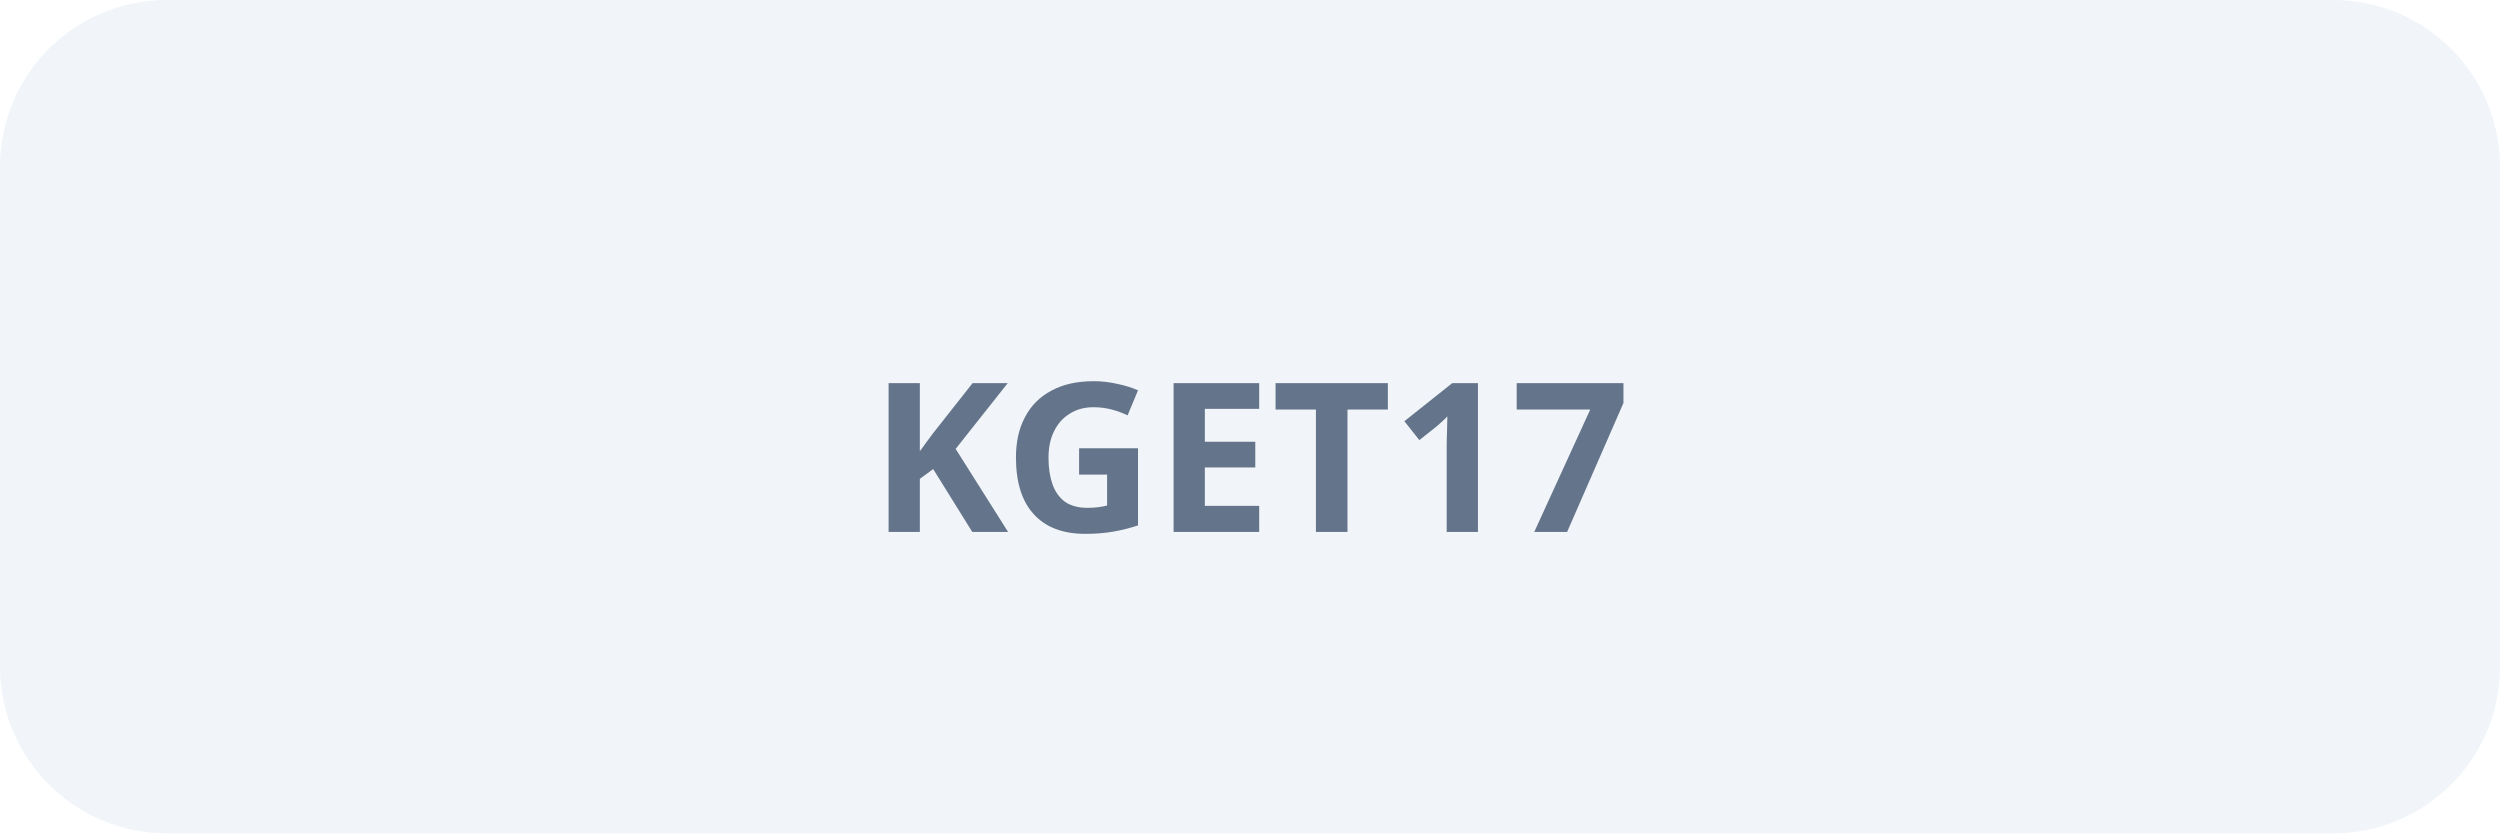
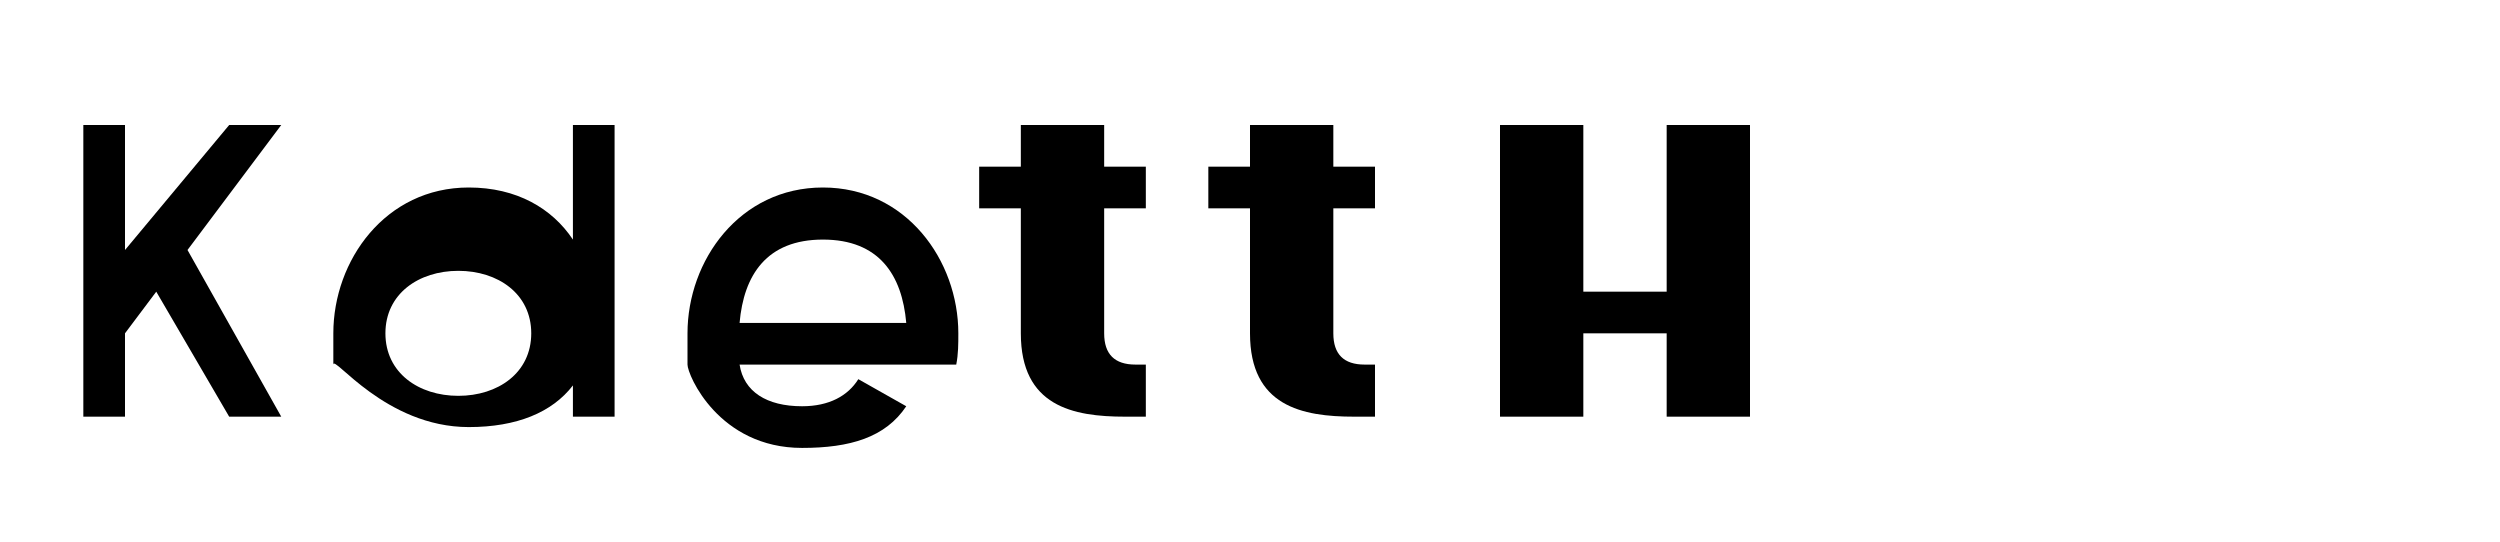
- <svg xmlns="http://www.w3.org/2000/svg" width="120" height="40" viewBox="0 0 120 40" fill="none">
-   <rect width="120" height="40" rx="8" fill="#f1f5f9" />
-   <text x="60" y="22" text-anchor="middle" dominant-baseline="middle" fill="#64748b" font-family="sans-serif" font-size="10" font-weight="600">KGET17</text>
+ <svg xmlns="http://www.w3.org/2000/svg" width="120" height="26" viewBox="0 0 120 26" fill="none">
+   <g fill="currentColor">
+     <path d="M4 20V6H6V12L11 6H13.5L9 12L13.5 20H11L7.5 14L6 16V20H4Z" />
+     <path d="M16 17.5V16C16 12.5 18.5 9 22.5 9C24.8 9 26.5 10 27.5 11.5V6H29.5V20H27.5V18.5C26.5 19.8 24.8 20.5 22.5 20.5C18.5 20.5 16 17 16 17.5ZM18.5 16C18.5 17.9 20.1 19 22 19C23.9 19 25.5 17.9 25.5 16C25.5 14.1 23.9 13 22 13C20.1 13 18.5 14.1 18.5 16Z" />
+     <path d="M33 17.5V16C33 12.5 35.5 9 39.5 9C43.5 9 46 12.5 46 16C46 16.5 46 17 45.9 17.5H35.5C35.7 18.8 36.8 19.5 38.5 19.5C39.8 19.5 40.7 19 41.2 18.2L43.5 19.5C42.5 21 40.8 21.5 38.5 21.5C34.5 21.5 33 18 33 17.5ZM35.5 15.5H43.5C43.3 13.2 42.2 11.5 39.5 11.5C36.8 11.5 35.7 13.2 35.5 15.5Z" />
+     <path d="M49 6H53V8H55V10H53V16C53 17 53.5 17.5 54.5 17.5H55V20H54C51.5 20 49 19.5 49 16V10H47V8H49V6Z" />
+     <path d="M62 6H64V8H66V10H64V16C64 17 64.5 17.5 65.5 17.5H66V20H65C62.5 20 60 19.5 60 16V10H58V8H60V6H62Z" />
+     <path d="M72 6H76V14H80V6H84V20H80V16H76V20H72V6Z" />
+   </g>
</svg>
